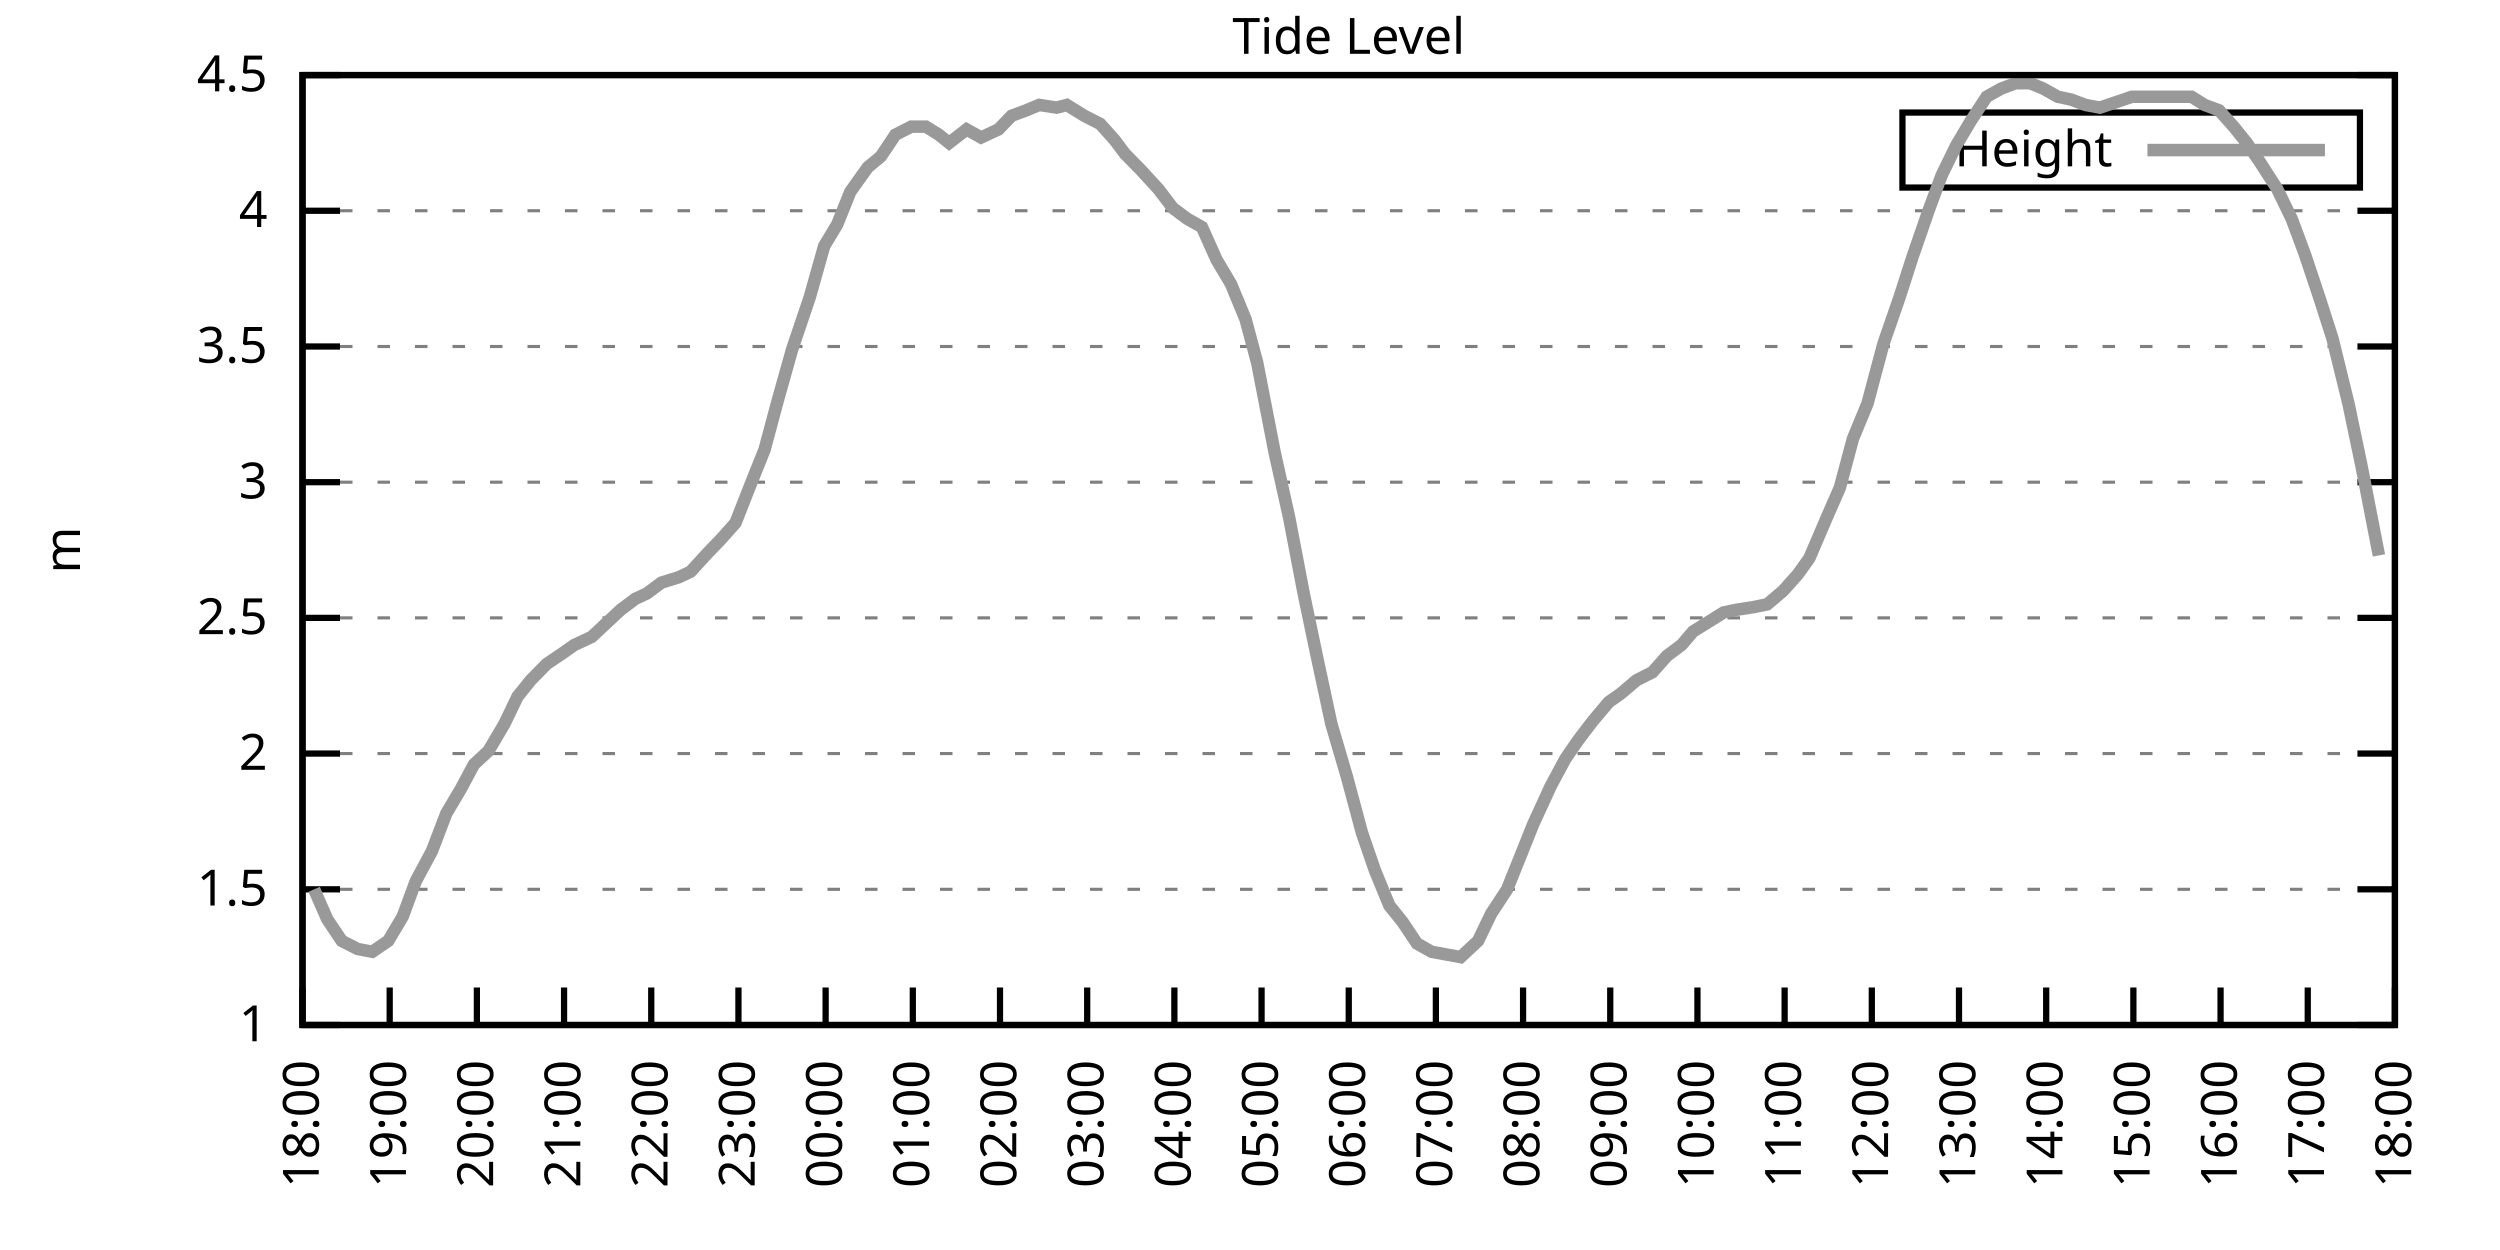
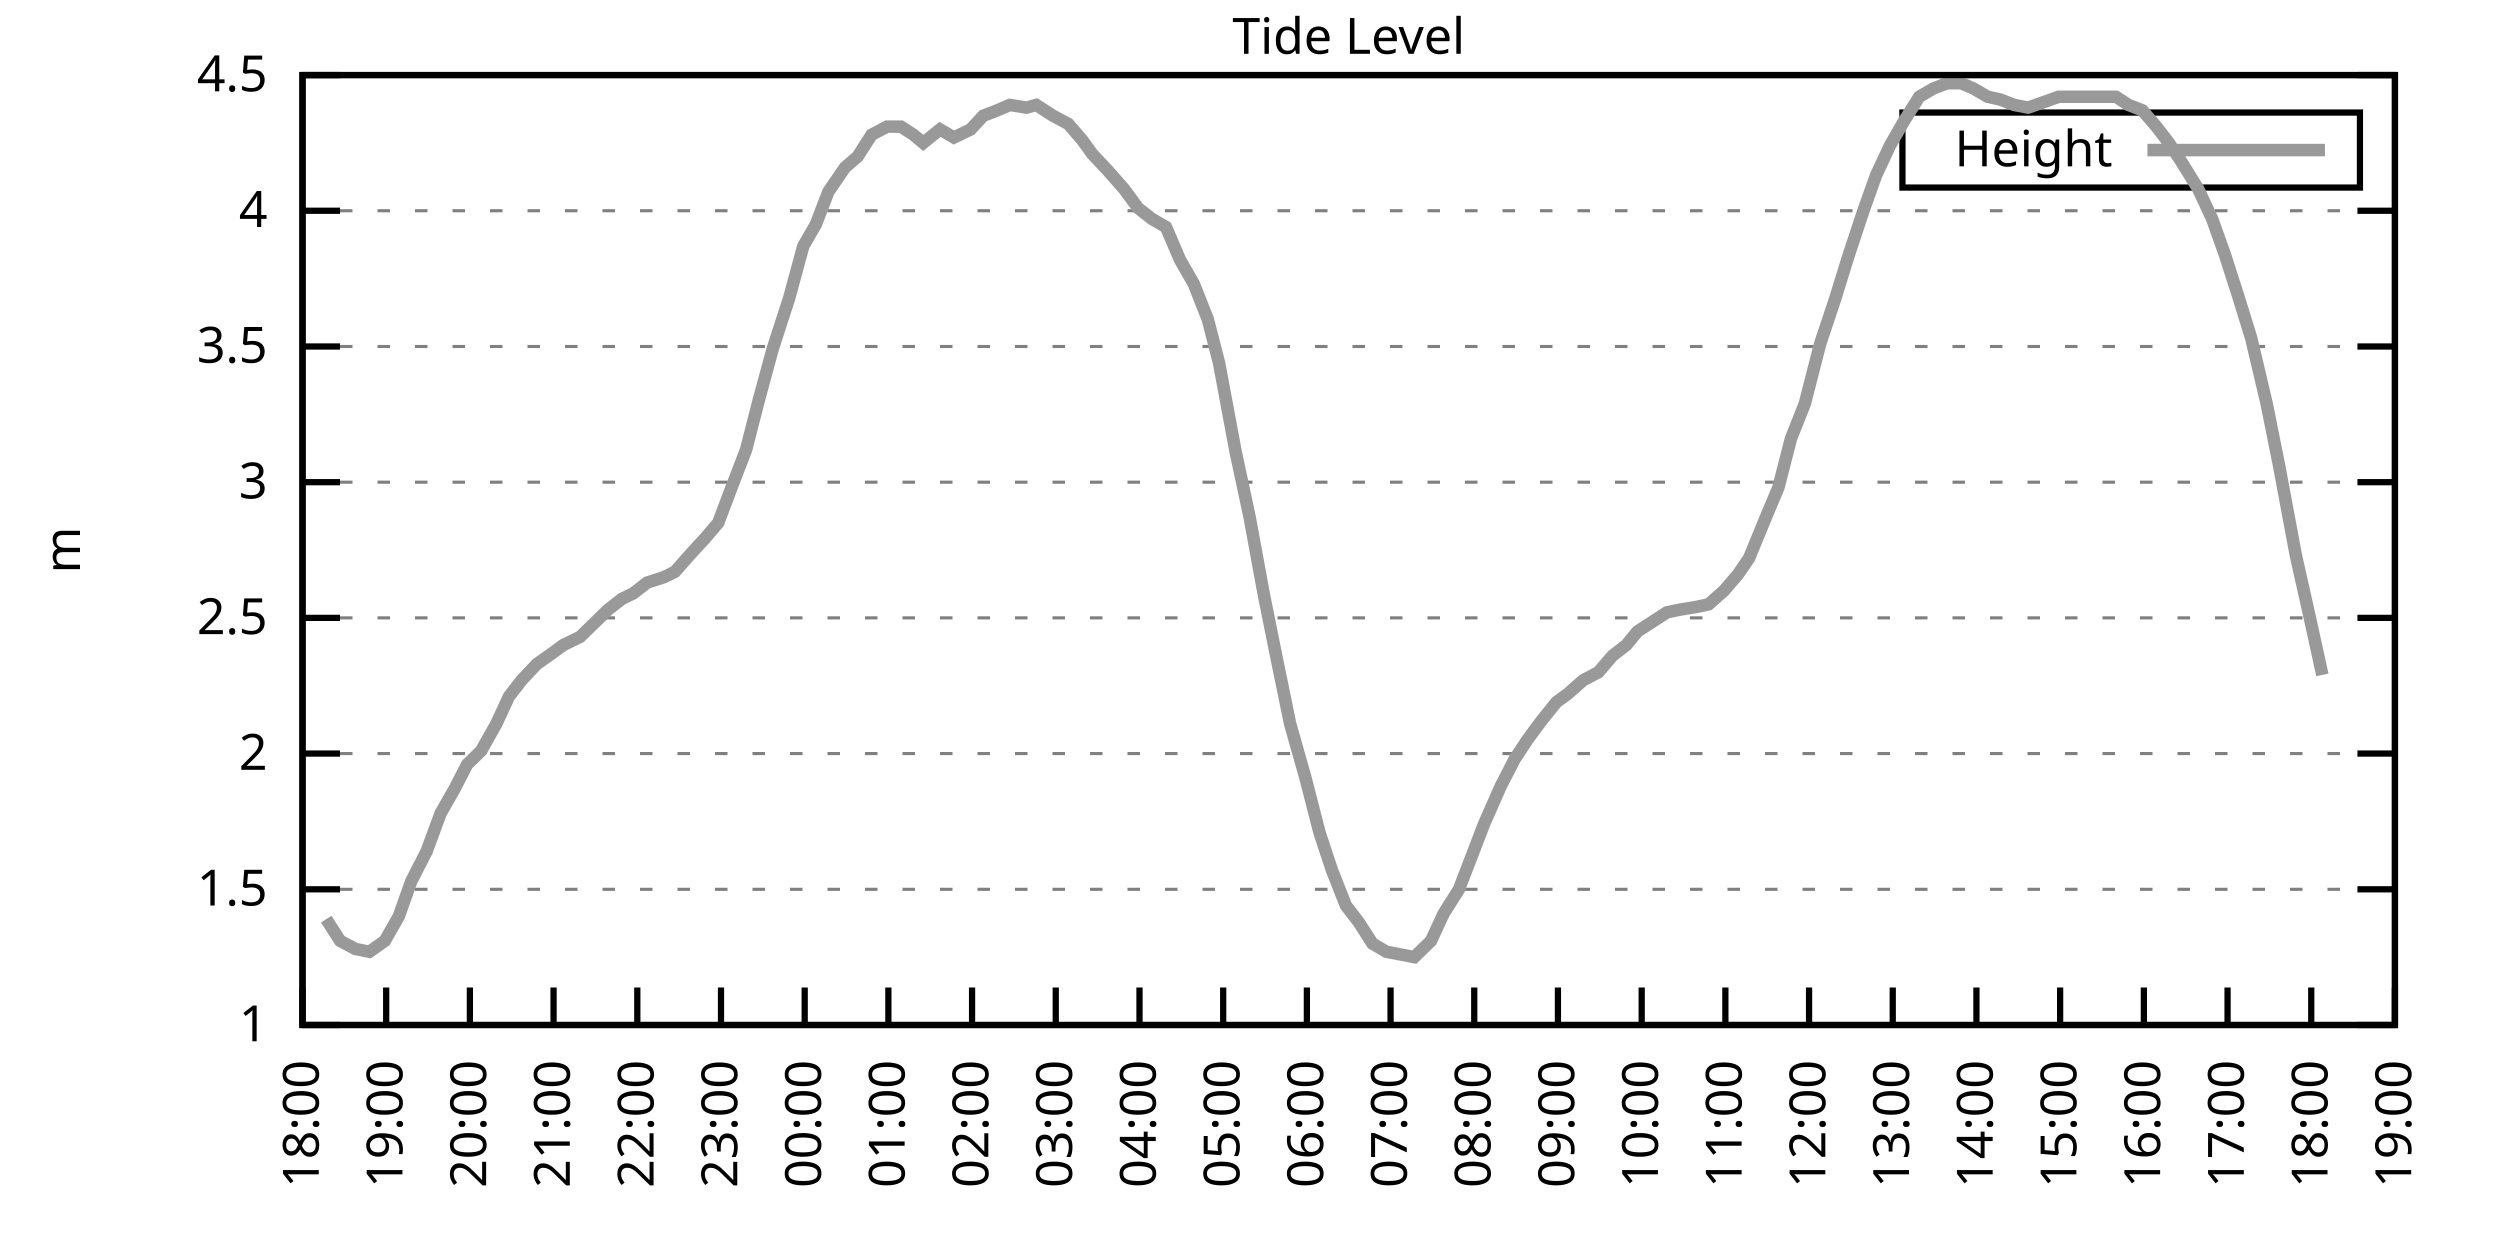
<svg xmlns="http://www.w3.org/2000/svg" xmlns:xlink="http://www.w3.org/1999/xlink" width="400" height="200" viewBox="0 0 400 200">
  <g id="gnuplot_canvas">
    <rect x="0" y="0" width="400" height="200" fill="none" />
    <defs>
      <circle id="gpDot" r="0.5" stroke-width="0.5" stroke="currentColor" />
      <path id="gpPt0" stroke-width="0.333" stroke="currentColor" d="M-1,0 h2 M0,-1 v2" />
      <path id="gpPt1" stroke-width="0.333" stroke="currentColor" d="M-1,-1 L1,1 M1,-1 L-1,1" />
      <path id="gpPt2" stroke-width="0.333" stroke="currentColor" d="M-1,0 L1,0 M0,-1 L0,1 M-1,-1 L1,1 M-1,1 L1,-1" />
      <rect id="gpPt3" stroke-width="0.333" stroke="currentColor" x="-1" y="-1" width="2" height="2" />
      <rect id="gpPt4" stroke-width="0.333" stroke="currentColor" fill="currentColor" x="-1" y="-1" width="2" height="2" />
      <circle id="gpPt5" stroke-width="0.333" stroke="currentColor" cx="0" cy="0" r="1" />
      <use xlink:href="#gpPt5" id="gpPt6" fill="currentColor" stroke="none" />
      <path id="gpPt7" stroke-width="0.333" stroke="currentColor" d="M0,-1.33 L-1.33,0.67 L1.33,0.67 z" />
      <use xlink:href="#gpPt7" id="gpPt8" fill="currentColor" stroke="none" />
      <use xlink:href="#gpPt7" id="gpPt9" stroke="currentColor" transform="rotate(180)" />
      <use xlink:href="#gpPt9" id="gpPt10" fill="currentColor" stroke="none" />
      <use xlink:href="#gpPt3" id="gpPt11" stroke="currentColor" transform="rotate(45)" />
      <use xlink:href="#gpPt11" id="gpPt12" fill="currentColor" stroke="none" />
      <path id="gpPt13" stroke-width="0.333" stroke="currentColor" d="M0,1.330 L1.265,0.411 L0.782,-1.067 L-0.782,-1.076 L-1.265,0.411 z" />
      <use xlink:href="#gpPt13" id="gpPt14" fill="currentColor" stroke="none" />
      <filter id="textbox" filterUnits="objectBoundingBox" x="0" y="0" height="1" width="1">
        <feFlood flood-color="white" flood-opacity="1" result="bgnd" />
        <feComposite in="SourceGraphic" in2="bgnd" operator="atop" />
      </filter>
      <filter id="greybox" filterUnits="objectBoundingBox" x="0" y="0" height="1" width="1">
        <feFlood flood-color="lightgrey" flood-opacity="1" result="grey" />
        <feComposite in="SourceGraphic" in2="grey" operator="atop" />
      </filter>
    </defs>
    <g fill="none" color="white" stroke="currentColor" stroke-width="1.00" stroke-linecap="butt" stroke-linejoin="miter">
</g>
    <g fill="none" color="black" stroke="currentColor" stroke-width="1.00" stroke-linecap="butt" stroke-linejoin="miter">
      <g stroke="none" shape-rendering="crispEdges">
        <polygon fill="rgb(255, 255, 255)" points="48.40,164.00 383.18,164.00 383.18,12.02 48.40,12.02 " />
      </g>
    </g>
    <g fill="none" color="black" stroke="currentColor" stroke-width="1.00" stroke-linecap="butt" stroke-linejoin="miter">
</g>
    <g fill="none" color="black" stroke="black" stroke-width="0.50" stroke-linecap="butt" stroke-linejoin="miter">
</g>
    <g fill="none" color="gray" stroke="currentColor" stroke-width="0.50" stroke-linecap="butt" stroke-linejoin="miter">
      <path stroke="gray" stroke-dasharray="2,4" class="gridline" d="M48.40,164.00 L383.19,164.00  " />
    </g>
    <g fill="none" color="gray" stroke="gray" stroke-width="1.00" stroke-linecap="butt" stroke-linejoin="miter">
</g>
    <g fill="none" color="black" stroke="currentColor" stroke-width="1.00" stroke-linecap="butt" stroke-linejoin="miter">
      <path stroke="black" d="M48.40,164.00 L54.40,164.00 M383.19,164.00 L377.19,164.00  " />
      <g transform="translate(42.80,166.60)" stroke="none" fill="black" font-family="Sans" font-size="8.00" text-anchor="end">
        <text>
          <tspan font-family="Sans"> 1</tspan>
        </text>
      </g>
    </g>
    <g fill="none" color="black" stroke="currentColor" stroke-width="1.00" stroke-linecap="butt" stroke-linejoin="miter">
</g>
    <g fill="none" color="black" stroke="black" stroke-width="0.50" stroke-linecap="butt" stroke-linejoin="miter">
</g>
    <g fill="none" color="gray" stroke="currentColor" stroke-width="0.50" stroke-linecap="butt" stroke-linejoin="miter">
      <path stroke="gray" stroke-dasharray="2,4" class="gridline" d="M48.40,142.29 L383.19,142.29  " />
    </g>
    <g fill="none" color="gray" stroke="gray" stroke-width="1.00" stroke-linecap="butt" stroke-linejoin="miter">
</g>
    <g fill="none" color="black" stroke="currentColor" stroke-width="1.00" stroke-linecap="butt" stroke-linejoin="miter">
      <path stroke="black" d="M48.40,142.29 L54.40,142.29 M383.19,142.29 L377.19,142.29  " />
      <g transform="translate(42.80,144.89)" stroke="none" fill="black" font-family="Sans" font-size="8.00" text-anchor="end">
        <text>
          <tspan font-family="Sans"> 1.5</tspan>
        </text>
      </g>
    </g>
    <g fill="none" color="black" stroke="currentColor" stroke-width="1.00" stroke-linecap="butt" stroke-linejoin="miter">
</g>
    <g fill="none" color="black" stroke="black" stroke-width="0.50" stroke-linecap="butt" stroke-linejoin="miter">
</g>
    <g fill="none" color="gray" stroke="currentColor" stroke-width="0.50" stroke-linecap="butt" stroke-linejoin="miter">
      <path stroke="gray" stroke-dasharray="2,4" class="gridline" d="M48.40,120.57 L383.19,120.57  " />
    </g>
    <g fill="none" color="gray" stroke="gray" stroke-width="1.00" stroke-linecap="butt" stroke-linejoin="miter">
</g>
    <g fill="none" color="black" stroke="currentColor" stroke-width="1.00" stroke-linecap="butt" stroke-linejoin="miter">
      <path stroke="black" d="M48.40,120.57 L54.40,120.57 M383.19,120.57 L377.19,120.57  " />
      <g transform="translate(42.80,123.17)" stroke="none" fill="black" font-family="Sans" font-size="8.00" text-anchor="end">
        <text>
          <tspan font-family="Sans"> 2</tspan>
        </text>
      </g>
    </g>
    <g fill="none" color="black" stroke="currentColor" stroke-width="1.00" stroke-linecap="butt" stroke-linejoin="miter">
</g>
    <g fill="none" color="black" stroke="black" stroke-width="0.50" stroke-linecap="butt" stroke-linejoin="miter">
</g>
    <g fill="none" color="gray" stroke="currentColor" stroke-width="0.50" stroke-linecap="butt" stroke-linejoin="miter">
      <path stroke="gray" stroke-dasharray="2,4" class="gridline" d="M48.40,98.86 L383.19,98.86  " />
    </g>
    <g fill="none" color="gray" stroke="gray" stroke-width="1.00" stroke-linecap="butt" stroke-linejoin="miter">
</g>
    <g fill="none" color="black" stroke="currentColor" stroke-width="1.00" stroke-linecap="butt" stroke-linejoin="miter">
      <path stroke="black" d="M48.40,98.86 L54.40,98.86 M383.19,98.86 L377.19,98.86  " />
      <g transform="translate(42.80,101.46)" stroke="none" fill="black" font-family="Sans" font-size="8.00" text-anchor="end">
        <text>
          <tspan font-family="Sans"> 2.5</tspan>
        </text>
      </g>
    </g>
    <g fill="none" color="black" stroke="currentColor" stroke-width="1.00" stroke-linecap="butt" stroke-linejoin="miter">
</g>
    <g fill="none" color="black" stroke="black" stroke-width="0.50" stroke-linecap="butt" stroke-linejoin="miter">
</g>
    <g fill="none" color="gray" stroke="currentColor" stroke-width="0.50" stroke-linecap="butt" stroke-linejoin="miter">
      <path stroke="gray" stroke-dasharray="2,4" class="gridline" d="M48.40,77.15 L383.19,77.15  " />
    </g>
    <g fill="none" color="gray" stroke="gray" stroke-width="1.00" stroke-linecap="butt" stroke-linejoin="miter">
</g>
    <g fill="none" color="black" stroke="currentColor" stroke-width="1.00" stroke-linecap="butt" stroke-linejoin="miter">
      <path stroke="black" d="M48.40,77.15 L54.40,77.15 M383.19,77.15 L377.19,77.15  " />
      <g transform="translate(42.80,79.75)" stroke="none" fill="black" font-family="Sans" font-size="8.00" text-anchor="end">
        <text>
          <tspan font-family="Sans"> 3</tspan>
        </text>
      </g>
    </g>
    <g fill="none" color="black" stroke="currentColor" stroke-width="1.00" stroke-linecap="butt" stroke-linejoin="miter">
</g>
    <g fill="none" color="black" stroke="black" stroke-width="0.50" stroke-linecap="butt" stroke-linejoin="miter">
</g>
    <g fill="none" color="gray" stroke="currentColor" stroke-width="0.50" stroke-linecap="butt" stroke-linejoin="miter">
      <path stroke="gray" stroke-dasharray="2,4" class="gridline" d="M48.40,55.44 L383.19,55.44  " />
    </g>
    <g fill="none" color="gray" stroke="gray" stroke-width="1.00" stroke-linecap="butt" stroke-linejoin="miter">
</g>
    <g fill="none" color="black" stroke="currentColor" stroke-width="1.00" stroke-linecap="butt" stroke-linejoin="miter">
      <path stroke="black" d="M48.40,55.44 L54.40,55.44 M383.19,55.44 L377.19,55.44  " />
      <g transform="translate(42.80,58.04)" stroke="none" fill="black" font-family="Sans" font-size="8.00" text-anchor="end">
        <text>
          <tspan font-family="Sans"> 3.5</tspan>
        </text>
      </g>
    </g>
    <g fill="none" color="black" stroke="currentColor" stroke-width="1.00" stroke-linecap="butt" stroke-linejoin="miter">
</g>
    <g fill="none" color="black" stroke="black" stroke-width="0.50" stroke-linecap="butt" stroke-linejoin="miter">
</g>
    <g fill="none" color="gray" stroke="currentColor" stroke-width="0.50" stroke-linecap="butt" stroke-linejoin="miter">
      <path stroke="gray" stroke-dasharray="2,4" class="gridline" d="M48.40,33.72 L383.19,33.72  " />
    </g>
    <g fill="none" color="gray" stroke="gray" stroke-width="1.00" stroke-linecap="butt" stroke-linejoin="miter">
</g>
    <g fill="none" color="black" stroke="currentColor" stroke-width="1.00" stroke-linecap="butt" stroke-linejoin="miter">
      <path stroke="black" d="M48.40,33.72 L54.40,33.72 M383.19,33.72 L377.19,33.72  " />
      <g transform="translate(42.80,36.32)" stroke="none" fill="black" font-family="Sans" font-size="8.00" text-anchor="end">
        <text>
          <tspan font-family="Sans"> 4</tspan>
        </text>
      </g>
    </g>
    <g fill="none" color="black" stroke="currentColor" stroke-width="1.00" stroke-linecap="butt" stroke-linejoin="miter">
</g>
    <g fill="none" color="black" stroke="black" stroke-width="0.50" stroke-linecap="butt" stroke-linejoin="miter">
</g>
    <g fill="none" color="gray" stroke="currentColor" stroke-width="0.50" stroke-linecap="butt" stroke-linejoin="miter">
      <path stroke="gray" stroke-dasharray="2,4" class="gridline" d="M48.40,12.01 L383.19,12.01  " />
    </g>
    <g fill="none" color="gray" stroke="gray" stroke-width="1.00" stroke-linecap="butt" stroke-linejoin="miter">
</g>
    <g fill="none" color="black" stroke="currentColor" stroke-width="1.00" stroke-linecap="butt" stroke-linejoin="miter">
      <path stroke="black" d="M48.40,12.01 L54.40,12.01 M383.19,12.01 L377.19,12.01  " />
      <g transform="translate(42.80,14.61)" stroke="none" fill="black" font-family="Sans" font-size="8.00" text-anchor="end">
        <text>
          <tspan font-family="Sans"> 4.5</tspan>
        </text>
      </g>
    </g>
    <g fill="none" color="black" stroke="currentColor" stroke-width="1.00" stroke-linecap="butt" stroke-linejoin="miter">
      <path stroke="black" d="M48.40,164.00 L48.40,158.00  " />
      <g transform="translate(51.00,169.60) rotate(270.00)" stroke="none" fill="black" font-family="Sans" font-size="8.00" text-anchor="end">
        <text>
          <tspan font-family="Sans">18:00</tspan>
        </text>
      </g>
    </g>
    <g fill="none" color="black" stroke="currentColor" stroke-width="1.00" stroke-linecap="butt" stroke-linejoin="miter">
-       <path stroke="black" d="M62.35,164.00 L62.35,158.00  " />
-       <g transform="translate(64.95,169.60) rotate(270.00)" stroke="none" fill="black" font-family="Sans" font-size="8.00" text-anchor="end">
+       <path stroke="black" d="M61.79,164.00 L61.79,158.00  " />
+       <g transform="translate(64.39,169.60) rotate(270.00)" stroke="none" fill="black" font-family="Sans" font-size="8.00" text-anchor="end">
        <text>
          <tspan font-family="Sans">19:00</tspan>
        </text>
      </g>
    </g>
    <g fill="none" color="black" stroke="currentColor" stroke-width="1.00" stroke-linecap="butt" stroke-linejoin="miter">
-       <path stroke="black" d="M76.30,164.00 L76.30,158.00  " />
-       <g transform="translate(78.90,169.60) rotate(270.00)" stroke="none" fill="black" font-family="Sans" font-size="8.00" text-anchor="end">
+       <path stroke="black" d="M75.18,164.00 L75.18,158.00  " />
+       <g transform="translate(77.78,169.60) rotate(270.00)" stroke="none" fill="black" font-family="Sans" font-size="8.00" text-anchor="end">
        <text>
          <tspan font-family="Sans">20:00</tspan>
        </text>
      </g>
    </g>
    <g fill="none" color="black" stroke="currentColor" stroke-width="1.00" stroke-linecap="butt" stroke-linejoin="miter">
-       <path stroke="black" d="M90.25,164.00 L90.25,158.00  " />
-       <g transform="translate(92.85,169.60) rotate(270.00)" stroke="none" fill="black" font-family="Sans" font-size="8.00" text-anchor="end">
+       <path stroke="black" d="M88.57,164.00 L88.57,158.00  " />
+       <g transform="translate(91.17,169.60) rotate(270.00)" stroke="none" fill="black" font-family="Sans" font-size="8.00" text-anchor="end">
        <text>
          <tspan font-family="Sans">21:00</tspan>
        </text>
      </g>
    </g>
    <g fill="none" color="black" stroke="currentColor" stroke-width="1.00" stroke-linecap="butt" stroke-linejoin="miter">
-       <path stroke="black" d="M104.20,164.00 L104.20,158.00  " />
-       <g transform="translate(106.80,169.60) rotate(270.00)" stroke="none" fill="black" font-family="Sans" font-size="8.00" text-anchor="end">
+       <path stroke="black" d="M101.97,164.00 L101.97,158.00  " />
+       <g transform="translate(104.57,169.60) rotate(270.00)" stroke="none" fill="black" font-family="Sans" font-size="8.00" text-anchor="end">
        <text>
          <tspan font-family="Sans">22:00</tspan>
        </text>
      </g>
    </g>
    <g fill="none" color="black" stroke="currentColor" stroke-width="1.00" stroke-linecap="butt" stroke-linejoin="miter">
-       <path stroke="black" d="M118.15,164.00 L118.15,158.00  " />
-       <g transform="translate(120.75,169.60) rotate(270.00)" stroke="none" fill="black" font-family="Sans" font-size="8.00" text-anchor="end">
+       <path stroke="black" d="M115.36,164.00 L115.36,158.00  " />
+       <g transform="translate(117.96,169.60) rotate(270.00)" stroke="none" fill="black" font-family="Sans" font-size="8.00" text-anchor="end">
        <text>
          <tspan font-family="Sans">23:00</tspan>
        </text>
      </g>
    </g>
    <g fill="none" color="black" stroke="currentColor" stroke-width="1.00" stroke-linecap="butt" stroke-linejoin="miter">
-       <path stroke="black" d="M132.10,164.00 L132.10,158.00  " />
-       <g transform="translate(134.70,169.60) rotate(270.00)" stroke="none" fill="black" font-family="Sans" font-size="8.00" text-anchor="end">
+       <path stroke="black" d="M128.75,164.00 L128.75,158.00  " />
+       <g transform="translate(131.35,169.60) rotate(270.00)" stroke="none" fill="black" font-family="Sans" font-size="8.00" text-anchor="end">
        <text>
          <tspan font-family="Sans">00:00</tspan>
        </text>
      </g>
    </g>
    <g fill="none" color="black" stroke="currentColor" stroke-width="1.00" stroke-linecap="butt" stroke-linejoin="miter">
-       <path stroke="black" d="M146.05,164.00 L146.05,158.00  " />
-       <g transform="translate(148.65,169.60) rotate(270.00)" stroke="none" fill="black" font-family="Sans" font-size="8.00" text-anchor="end">
+       <path stroke="black" d="M142.14,164.00 L142.14,158.00  " />
+       <g transform="translate(144.74,169.60) rotate(270.00)" stroke="none" fill="black" font-family="Sans" font-size="8.00" text-anchor="end">
        <text>
          <tspan font-family="Sans">01:00</tspan>
        </text>
      </g>
    </g>
    <g fill="none" color="black" stroke="currentColor" stroke-width="1.00" stroke-linecap="butt" stroke-linejoin="miter">
-       <path stroke="black" d="M160.00,164.00 L160.00,158.00  " />
-       <g transform="translate(162.60,169.60) rotate(270.00)" stroke="none" fill="black" font-family="Sans" font-size="8.00" text-anchor="end">
+       <path stroke="black" d="M155.53,164.00 L155.53,158.00  " />
+       <g transform="translate(158.13,169.60) rotate(270.00)" stroke="none" fill="black" font-family="Sans" font-size="8.00" text-anchor="end">
        <text>
          <tspan font-family="Sans">02:00</tspan>
        </text>
      </g>
    </g>
    <g fill="none" color="black" stroke="currentColor" stroke-width="1.00" stroke-linecap="butt" stroke-linejoin="miter">
-       <path stroke="black" d="M173.95,164.00 L173.95,158.00  " />
-       <g transform="translate(176.55,169.60) rotate(270.00)" stroke="none" fill="black" font-family="Sans" font-size="8.00" text-anchor="end">
+       <path stroke="black" d="M168.92,164.00 L168.92,158.00  " />
+       <g transform="translate(171.52,169.60) rotate(270.00)" stroke="none" fill="black" font-family="Sans" font-size="8.00" text-anchor="end">
        <text>
          <tspan font-family="Sans">03:00</tspan>
        </text>
      </g>
    </g>
    <g fill="none" color="black" stroke="currentColor" stroke-width="1.00" stroke-linecap="butt" stroke-linejoin="miter">
-       <path stroke="black" d="M187.90,164.00 L187.90,158.00  " />
-       <g transform="translate(190.50,169.60) rotate(270.00)" stroke="none" fill="black" font-family="Sans" font-size="8.00" text-anchor="end">
+       <path stroke="black" d="M182.32,164.00 L182.32,158.00  " />
+       <g transform="translate(184.92,169.60) rotate(270.00)" stroke="none" fill="black" font-family="Sans" font-size="8.00" text-anchor="end">
        <text>
          <tspan font-family="Sans">04:00</tspan>
        </text>
      </g>
    </g>
    <g fill="none" color="black" stroke="currentColor" stroke-width="1.00" stroke-linecap="butt" stroke-linejoin="miter">
-       <path stroke="black" d="M201.85,164.00 L201.85,158.00  " />
-       <g transform="translate(204.45,169.60) rotate(270.00)" stroke="none" fill="black" font-family="Sans" font-size="8.00" text-anchor="end">
+       <path stroke="black" d="M195.71,164.00 L195.71,158.00  " />
+       <g transform="translate(198.31,169.60) rotate(270.00)" stroke="none" fill="black" font-family="Sans" font-size="8.00" text-anchor="end">
        <text>
          <tspan font-family="Sans">05:00</tspan>
        </text>
      </g>
    </g>
    <g fill="none" color="black" stroke="currentColor" stroke-width="1.00" stroke-linecap="butt" stroke-linejoin="miter">
-       <path stroke="black" d="M215.80,164.00 L215.80,158.00  " />
-       <g transform="translate(218.40,169.60) rotate(270.00)" stroke="none" fill="black" font-family="Sans" font-size="8.00" text-anchor="end">
+       <path stroke="black" d="M209.10,164.00 L209.10,158.00  " />
+       <g transform="translate(211.70,169.60) rotate(270.00)" stroke="none" fill="black" font-family="Sans" font-size="8.00" text-anchor="end">
        <text>
          <tspan font-family="Sans">06:00</tspan>
        </text>
      </g>
    </g>
    <g fill="none" color="black" stroke="currentColor" stroke-width="1.00" stroke-linecap="butt" stroke-linejoin="miter">
-       <path stroke="black" d="M229.74,164.00 L229.74,158.00  " />
-       <g transform="translate(232.34,169.60) rotate(270.00)" stroke="none" fill="black" font-family="Sans" font-size="8.00" text-anchor="end">
+       <path stroke="black" d="M222.49,164.00 L222.49,158.00  " />
+       <g transform="translate(225.09,169.60) rotate(270.00)" stroke="none" fill="black" font-family="Sans" font-size="8.00" text-anchor="end">
        <text>
          <tspan font-family="Sans">07:00</tspan>
        </text>
      </g>
    </g>
    <g fill="none" color="black" stroke="currentColor" stroke-width="1.00" stroke-linecap="butt" stroke-linejoin="miter">
-       <path stroke="black" d="M243.69,164.00 L243.69,158.00  " />
-       <g transform="translate(246.29,169.60) rotate(270.00)" stroke="none" fill="black" font-family="Sans" font-size="8.00" text-anchor="end">
+       <path stroke="black" d="M235.88,164.00 L235.88,158.00  " />
+       <g transform="translate(238.48,169.60) rotate(270.00)" stroke="none" fill="black" font-family="Sans" font-size="8.00" text-anchor="end">
        <text>
          <tspan font-family="Sans">08:00</tspan>
        </text>
      </g>
    </g>
    <g fill="none" color="black" stroke="currentColor" stroke-width="1.00" stroke-linecap="butt" stroke-linejoin="miter">
-       <path stroke="black" d="M257.64,164.00 L257.64,158.00  " />
-       <g transform="translate(260.24,169.60) rotate(270.00)" stroke="none" fill="black" font-family="Sans" font-size="8.00" text-anchor="end">
+       <path stroke="black" d="M249.27,164.00 L249.27,158.00  " />
+       <g transform="translate(251.87,169.60) rotate(270.00)" stroke="none" fill="black" font-family="Sans" font-size="8.00" text-anchor="end">
        <text>
          <tspan font-family="Sans">09:00</tspan>
        </text>
      </g>
    </g>
    <g fill="none" color="black" stroke="currentColor" stroke-width="1.00" stroke-linecap="butt" stroke-linejoin="miter">
-       <path stroke="black" d="M271.59,164.00 L271.59,158.00  " />
-       <g transform="translate(274.19,169.60) rotate(270.00)" stroke="none" fill="black" font-family="Sans" font-size="8.00" text-anchor="end">
+       <path stroke="black" d="M262.67,164.00 L262.67,158.00  " />
+       <g transform="translate(265.27,169.60) rotate(270.00)" stroke="none" fill="black" font-family="Sans" font-size="8.00" text-anchor="end">
        <text>
          <tspan font-family="Sans">10:00</tspan>
        </text>
      </g>
    </g>
    <g fill="none" color="black" stroke="currentColor" stroke-width="1.00" stroke-linecap="butt" stroke-linejoin="miter">
-       <path stroke="black" d="M285.54,164.00 L285.54,158.00  " />
-       <g transform="translate(288.14,169.60) rotate(270.00)" stroke="none" fill="black" font-family="Sans" font-size="8.00" text-anchor="end">
+       <path stroke="black" d="M276.06,164.00 L276.06,158.00  " />
+       <g transform="translate(278.66,169.60) rotate(270.00)" stroke="none" fill="black" font-family="Sans" font-size="8.00" text-anchor="end">
        <text>
          <tspan font-family="Sans">11:00</tspan>
        </text>
      </g>
    </g>
    <g fill="none" color="black" stroke="currentColor" stroke-width="1.00" stroke-linecap="butt" stroke-linejoin="miter">
-       <path stroke="black" d="M299.49,164.00 L299.49,158.00  " />
-       <g transform="translate(302.09,169.60) rotate(270.00)" stroke="none" fill="black" font-family="Sans" font-size="8.00" text-anchor="end">
+       <path stroke="black" d="M289.45,164.00 L289.45,158.00  " />
+       <g transform="translate(292.05,169.60) rotate(270.00)" stroke="none" fill="black" font-family="Sans" font-size="8.00" text-anchor="end">
        <text>
          <tspan font-family="Sans">12:00</tspan>
        </text>
      </g>
    </g>
    <g fill="none" color="black" stroke="currentColor" stroke-width="1.00" stroke-linecap="butt" stroke-linejoin="miter">
-       <path stroke="black" d="M313.44,164.00 L313.44,158.00  " />
-       <g transform="translate(316.04,169.60) rotate(270.00)" stroke="none" fill="black" font-family="Sans" font-size="8.00" text-anchor="end">
+       <path stroke="black" d="M302.84,164.00 L302.84,158.00  " />
+       <g transform="translate(305.44,169.60) rotate(270.00)" stroke="none" fill="black" font-family="Sans" font-size="8.00" text-anchor="end">
        <text>
          <tspan font-family="Sans">13:00</tspan>
        </text>
      </g>
    </g>
    <g fill="none" color="black" stroke="currentColor" stroke-width="1.00" stroke-linecap="butt" stroke-linejoin="miter">
-       <path stroke="black" d="M327.39,164.00 L327.39,158.00  " />
-       <g transform="translate(329.99,169.60) rotate(270.00)" stroke="none" fill="black" font-family="Sans" font-size="8.00" text-anchor="end">
+       <path stroke="black" d="M316.23,164.00 L316.23,158.00  " />
+       <g transform="translate(318.83,169.60) rotate(270.00)" stroke="none" fill="black" font-family="Sans" font-size="8.00" text-anchor="end">
        <text>
          <tspan font-family="Sans">14:00</tspan>
        </text>
      </g>
    </g>
    <g fill="none" color="black" stroke="currentColor" stroke-width="1.00" stroke-linecap="butt" stroke-linejoin="miter">
-       <path stroke="black" d="M341.34,164.00 L341.34,158.00  " />
-       <g transform="translate(343.94,169.60) rotate(270.00)" stroke="none" fill="black" font-family="Sans" font-size="8.00" text-anchor="end">
+       <path stroke="black" d="M329.62,164.00 L329.62,158.00  " />
+       <g transform="translate(332.22,169.60) rotate(270.00)" stroke="none" fill="black" font-family="Sans" font-size="8.00" text-anchor="end">
        <text>
          <tspan font-family="Sans">15:00</tspan>
        </text>
      </g>
    </g>
    <g fill="none" color="black" stroke="currentColor" stroke-width="1.00" stroke-linecap="butt" stroke-linejoin="miter">
-       <path stroke="black" d="M355.29,164.00 L355.29,158.00  " />
-       <g transform="translate(357.89,169.60) rotate(270.00)" stroke="none" fill="black" font-family="Sans" font-size="8.00" text-anchor="end">
+       <path stroke="black" d="M343.02,164.00 L343.02,158.00  " />
+       <g transform="translate(345.62,169.60) rotate(270.00)" stroke="none" fill="black" font-family="Sans" font-size="8.00" text-anchor="end">
        <text>
          <tspan font-family="Sans">16:00</tspan>
        </text>
      </g>
    </g>
    <g fill="none" color="black" stroke="currentColor" stroke-width="1.00" stroke-linecap="butt" stroke-linejoin="miter">
-       <path stroke="black" d="M369.24,164.00 L369.24,158.00  " />
-       <g transform="translate(371.84,169.60) rotate(270.00)" stroke="none" fill="black" font-family="Sans" font-size="8.00" text-anchor="end">
+       <path stroke="black" d="M356.41,164.00 L356.41,158.00  " />
+       <g transform="translate(359.01,169.60) rotate(270.00)" stroke="none" fill="black" font-family="Sans" font-size="8.00" text-anchor="end">
        <text>
          <tspan font-family="Sans">17:00</tspan>
+         </text>
+       </g>
+     </g>
+     <g fill="none" color="black" stroke="currentColor" stroke-width="1.00" stroke-linecap="butt" stroke-linejoin="miter">
+       <path stroke="black" d="M369.80,164.00 L369.80,158.00  " />
+       <g transform="translate(372.40,169.60) rotate(270.00)" stroke="none" fill="black" font-family="Sans" font-size="8.00" text-anchor="end">
+         <text>
+           <tspan font-family="Sans">18:00</tspan>
        </text>
      </g>
    </g>
    <g fill="none" color="black" stroke="currentColor" stroke-width="1.00" stroke-linecap="butt" stroke-linejoin="miter">
      <path stroke="black" d="M383.19,164.00 L383.19,158.00  " />
      <g transform="translate(385.79,169.60) rotate(270.00)" stroke="none" fill="black" font-family="Sans" font-size="8.00" text-anchor="end">
        <text>
-           <tspan font-family="Sans">18:00</tspan>
+           <tspan font-family="Sans">19:00</tspan>
        </text>
      </g>
    </g>
    <g fill="none" color="black" stroke="currentColor" stroke-width="1.00" stroke-linecap="butt" stroke-linejoin="miter">
</g>
    <g fill="none" color="black" stroke="currentColor" stroke-width="1.00" stroke-linecap="butt" stroke-linejoin="miter">
      <path stroke="black" d="M48.40,12.01 L48.40,164.00 L383.19,164.00 L383.19,12.01 L48.40,12.01 Z  " />
    </g>
    <g fill="none" color="black" stroke="currentColor" stroke-width="1.00" stroke-linecap="butt" stroke-linejoin="miter">
</g>
    <g fill="none" color="black" stroke="currentColor" stroke-width="1.00" stroke-linecap="butt" stroke-linejoin="miter">
      <path stroke="black" d="M304.39,30.01 L304.39,18.01 L377.59,18.01 L377.59,30.01 L304.39,30.01 Z  " />
    </g>
    <g id="Tide_level_plot_1">
      <g fill="none" color="white" stroke="black" stroke-width="2.00" stroke-linecap="butt" stroke-linejoin="miter">
</g>
      <g fill="none" color="black" stroke="currentColor" stroke-width="2.00" stroke-linecap="butt" stroke-linejoin="miter">
        <g transform="translate(337.99,26.61)" stroke="none" fill="black" font-family="Sans" font-size="8.00" text-anchor="end">
          <text>
            <tspan font-family="Sans">Height</tspan>
          </text>
        </g>
      </g>
      <g fill="none" color="black" stroke="currentColor" stroke-width="2.00" stroke-linecap="butt" stroke-linejoin="miter">
-         <path stroke="rgb(153, 153, 153)" d="M343.59,24.01 L371.99,24.01 M50.26,142.29 L52.35,147.06 L54.68,150.54 L57.23,151.84 L59.56,152.28 L62.12,150.54   L64.44,146.63 L66.53,140.98 L69.09,136.21 L71.42,130.13 L73.74,126.22 L75.83,122.31 L78.16,120.14 L80.72,115.80   L82.81,111.45 L84.90,108.85 L87.46,106.24 L90.02,104.51 L91.88,103.20 L94.67,101.90 L96.53,100.16 L99.32,97.56   L101.64,95.82 L103.50,94.95 L105.83,93.22 L108.62,92.35 L110.48,91.48 L113.27,88.44 L115.36,86.27 L117.68,83.66   L120.24,77.15 L122.33,71.94 L124.43,64.12 L126.75,55.87 L129.54,47.62 L131.87,39.37 L133.96,35.89 L136.05,30.68   L138.84,26.77 L140.93,25.04 L143.26,21.56 L145.81,20.26 L148.14,20.26 L150.23,21.56 L151.86,22.87 L154.65,20.70   L156.97,22.00 L159.76,20.70 L161.86,18.52 L164.18,17.66 L166.27,16.79 L169.06,17.22 L170.69,16.79 L173.48,18.52   L176.04,19.83 L178.36,22.43 L179.99,24.60 L182.55,27.21 L185.34,30.25 L187.66,33.29 L189.99,35.03 L192.31,36.33   L194.64,41.54 L196.96,45.45 L199.29,51.09 L201.15,58.04 L203.94,72.37 L206.26,82.79 L208.59,94.95 L210.68,104.94   L213.01,115.80 L215.56,124.48 L217.89,133.17 L219.98,139.25 L222.30,144.89 L224.40,147.50 L226.72,150.97 L229.05,152.28   L231.37,152.71 L233.70,153.14 L236.49,150.54 L238.58,146.20 L241.14,142.29 L243.23,137.08 L245.32,131.86 L248.11,125.79   L250.44,121.44 L252.53,118.40 L254.85,115.36 L257.41,112.32 L259.27,111.02 L261.83,108.85 L264.39,107.55 L266.71,104.94   L269.04,103.20 L270.90,101.03 L273.69,99.30 L275.78,97.99 L277.87,97.56 L280.66,97.12 L282.75,96.69 L285.31,94.52   L287.64,91.91 L289.50,89.31 L292.29,82.79 L294.38,78.02 L296.47,70.20 L298.80,64.56 L301.35,55.00 L303.91,47.62   L306.00,41.11 L308.56,33.72 L310.65,28.08 L312.98,23.30 L315.30,19.39 L317.86,15.48 L320.18,14.18 L322.51,13.31   L324.83,13.31 L326.93,14.18 L329.25,15.48 L331.34,15.92 L333.67,16.79 L335.99,17.22 L338.55,16.35 L341.11,15.48   L343.43,15.48 L345.76,15.48 L347.62,15.48 L350.64,15.48 L352.73,16.79 L355.06,17.66 L357.38,20.26 L359.48,22.87   L361.57,25.91 L364.36,30.25 L366.68,35.03 L368.78,40.67 L371.10,47.62 L373.19,54.13 L375.75,64.56 L377.84,74.54   L380.63,88.87  " />
+         <path stroke="rgb(153, 153, 153)" d="M343.59,24.01 L371.99,24.01 M52.19,147.06 L54.43,150.54 L56.88,151.84 L59.11,152.28 L61.57,150.54 L63.80,146.63   L65.81,140.98 L68.26,136.21 L70.50,130.13 L72.73,126.22 L74.74,122.31 L76.97,120.14 L79.42,115.80 L81.43,111.45   L83.44,108.85 L85.90,106.24 L88.35,104.51 L90.14,103.20 L92.82,101.90 L94.60,100.16 L97.28,97.56 L99.51,95.82   L101.30,94.95 L103.53,93.22 L106.21,92.35 L107.99,91.48 L110.67,88.44 L112.68,86.27 L114.91,83.66 L117.37,77.15   L119.38,71.94 L121.38,64.12 L123.62,55.87 L126.29,47.62 L128.53,39.37 L130.54,35.89 L132.54,30.68 L135.22,26.77   L137.23,25.04 L139.46,21.56 L141.92,20.26 L144.15,20.26 L146.16,21.56 L147.72,22.87 L150.40,20.70 L152.63,22.00   L155.31,20.70 L157.32,18.52 L159.55,17.66 L161.56,16.79 L164.24,17.22 L165.80,16.79 L168.48,18.52 L170.93,19.83   L173.17,22.43 L174.73,24.60 L177.18,27.21 L179.86,30.25 L182.09,33.29 L184.32,35.03 L186.56,36.33 L188.79,41.54   L191.02,45.45 L193.25,51.09 L195.04,58.04 L197.72,72.37 L199.95,82.79 L202.18,94.95 L204.19,104.94 L206.42,115.80   L208.88,124.48 L211.11,133.17 L213.12,139.25 L215.35,144.89 L217.36,147.50 L219.59,150.97 L221.82,152.28 L224.05,152.71   L226.29,153.14 L228.96,150.54 L230.97,146.20 L233.43,142.29 L235.44,137.08 L237.44,131.86 L240.12,125.79 L242.36,121.44   L244.36,118.40 L246.60,115.36 L249.05,112.32 L250.84,111.02 L253.29,108.85 L255.75,107.55 L257.98,104.94 L260.21,103.20   L262.00,101.03 L264.67,99.30 L266.68,97.99 L268.69,97.56 L271.37,97.12 L273.38,96.69 L275.83,94.52 L278.07,91.91   L279.85,89.31 L282.53,82.79 L284.54,78.02 L286.55,70.20 L288.78,64.56 L291.23,55.00 L293.69,47.62 L295.70,41.11   L298.15,33.72 L300.16,28.08 L302.39,23.30 L304.63,19.39 L307.08,15.48 L309.31,14.18 L311.54,13.31 L313.78,13.31   L315.79,14.18 L318.02,15.48 L320.03,15.92 L322.26,16.79 L324.49,17.22 L326.95,16.35 L329.40,15.48 L331.63,15.48   L333.86,15.48 L335.65,15.48 L338.55,15.48 L340.56,16.79 L342.79,17.66 L345.02,20.26 L347.03,22.87 L349.04,25.91   L351.72,30.25 L353.95,35.03 L355.96,40.67 L358.19,47.62 L360.20,54.13 L362.66,64.56 L364.66,74.54 L367.34,88.87   L369.58,98.86 L371.58,107.98  " />
      </g>
    </g>
    <g fill="none" color="black" stroke="currentColor" stroke-width="2.00" stroke-linecap="butt" stroke-linejoin="miter">
</g>
    <g fill="none" color="black" stroke="black" stroke-width="1.00" stroke-linecap="butt" stroke-linejoin="miter">
</g>
    <g fill="none" color="black" stroke="currentColor" stroke-width="1.00" stroke-linecap="butt" stroke-linejoin="miter">
      <path stroke="black" d="M48.40,12.01 L48.40,164.00 L383.19,164.00 L383.19,12.01 L48.40,12.01 Z  " />
      <g transform="translate(12.80,88.01) rotate(270.00)" stroke="none" fill="black" font-family="Sans" font-size="8.00" text-anchor="middle">
        <text>
          <tspan font-family="Sans">m</tspan>
        </text>
      </g>
    </g>
    <g fill="none" color="black" stroke="currentColor" stroke-width="1.00" stroke-linecap="butt" stroke-linejoin="miter">
</g>
    <g fill="none" color="black" stroke="currentColor" stroke-width="1.00" stroke-linecap="butt" stroke-linejoin="miter">
      <g transform="translate(215.79,8.61)" stroke="none" fill="black" font-family="Sans" font-size="8.00" text-anchor="middle">
        <text>
          <tspan font-family="Sans">Tide Level</tspan>
        </text>
      </g>
    </g>
    <g fill="none" color="black" stroke="currentColor" stroke-width="1.00" stroke-linecap="butt" stroke-linejoin="miter">
</g>
  </g>
</svg>
